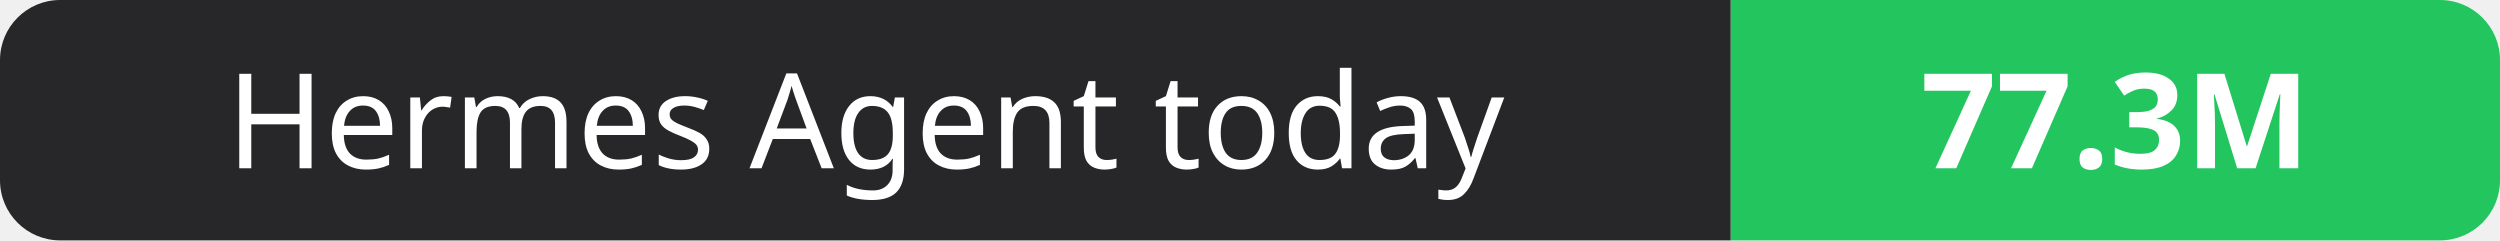
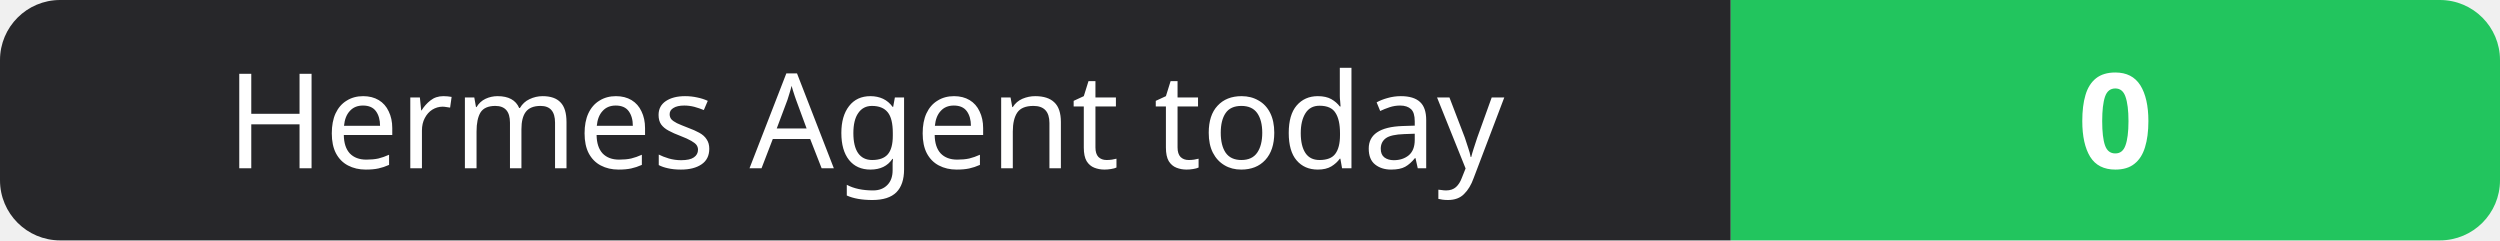
- <svg xmlns="http://www.w3.org/2000/svg" width="208" height="20" role="img" aria-label="Hermes Agent today: 77.3M">
+ <svg xmlns="http://www.w3.org/2000/svg" width="208" height="20" role="img" aria-label="Hermes Agent today: 0">
  <clipPath id="r">
    <rect width="208" height="20" rx="5" fill="#fff" />
  </clipPath>
  <g clip-path="url(#r)">
    <rect width="144" height="20" fill="#27272a" />
    <rect x="144" width="64" height="20" fill="#22c55e" />
  </g>
  <g fill="#fff" text-anchor="middle" font-family="Verdana,Geneva,sans-serif" font-size="11">
    <text x="72.0" y="14">Hermes Agent today</text>
-     <text x="176.0" y="14" font-weight="700">77.3M</text>
+     <text x="176.0" y="14" font-weight="700">0</text>
  </g>
</svg>
